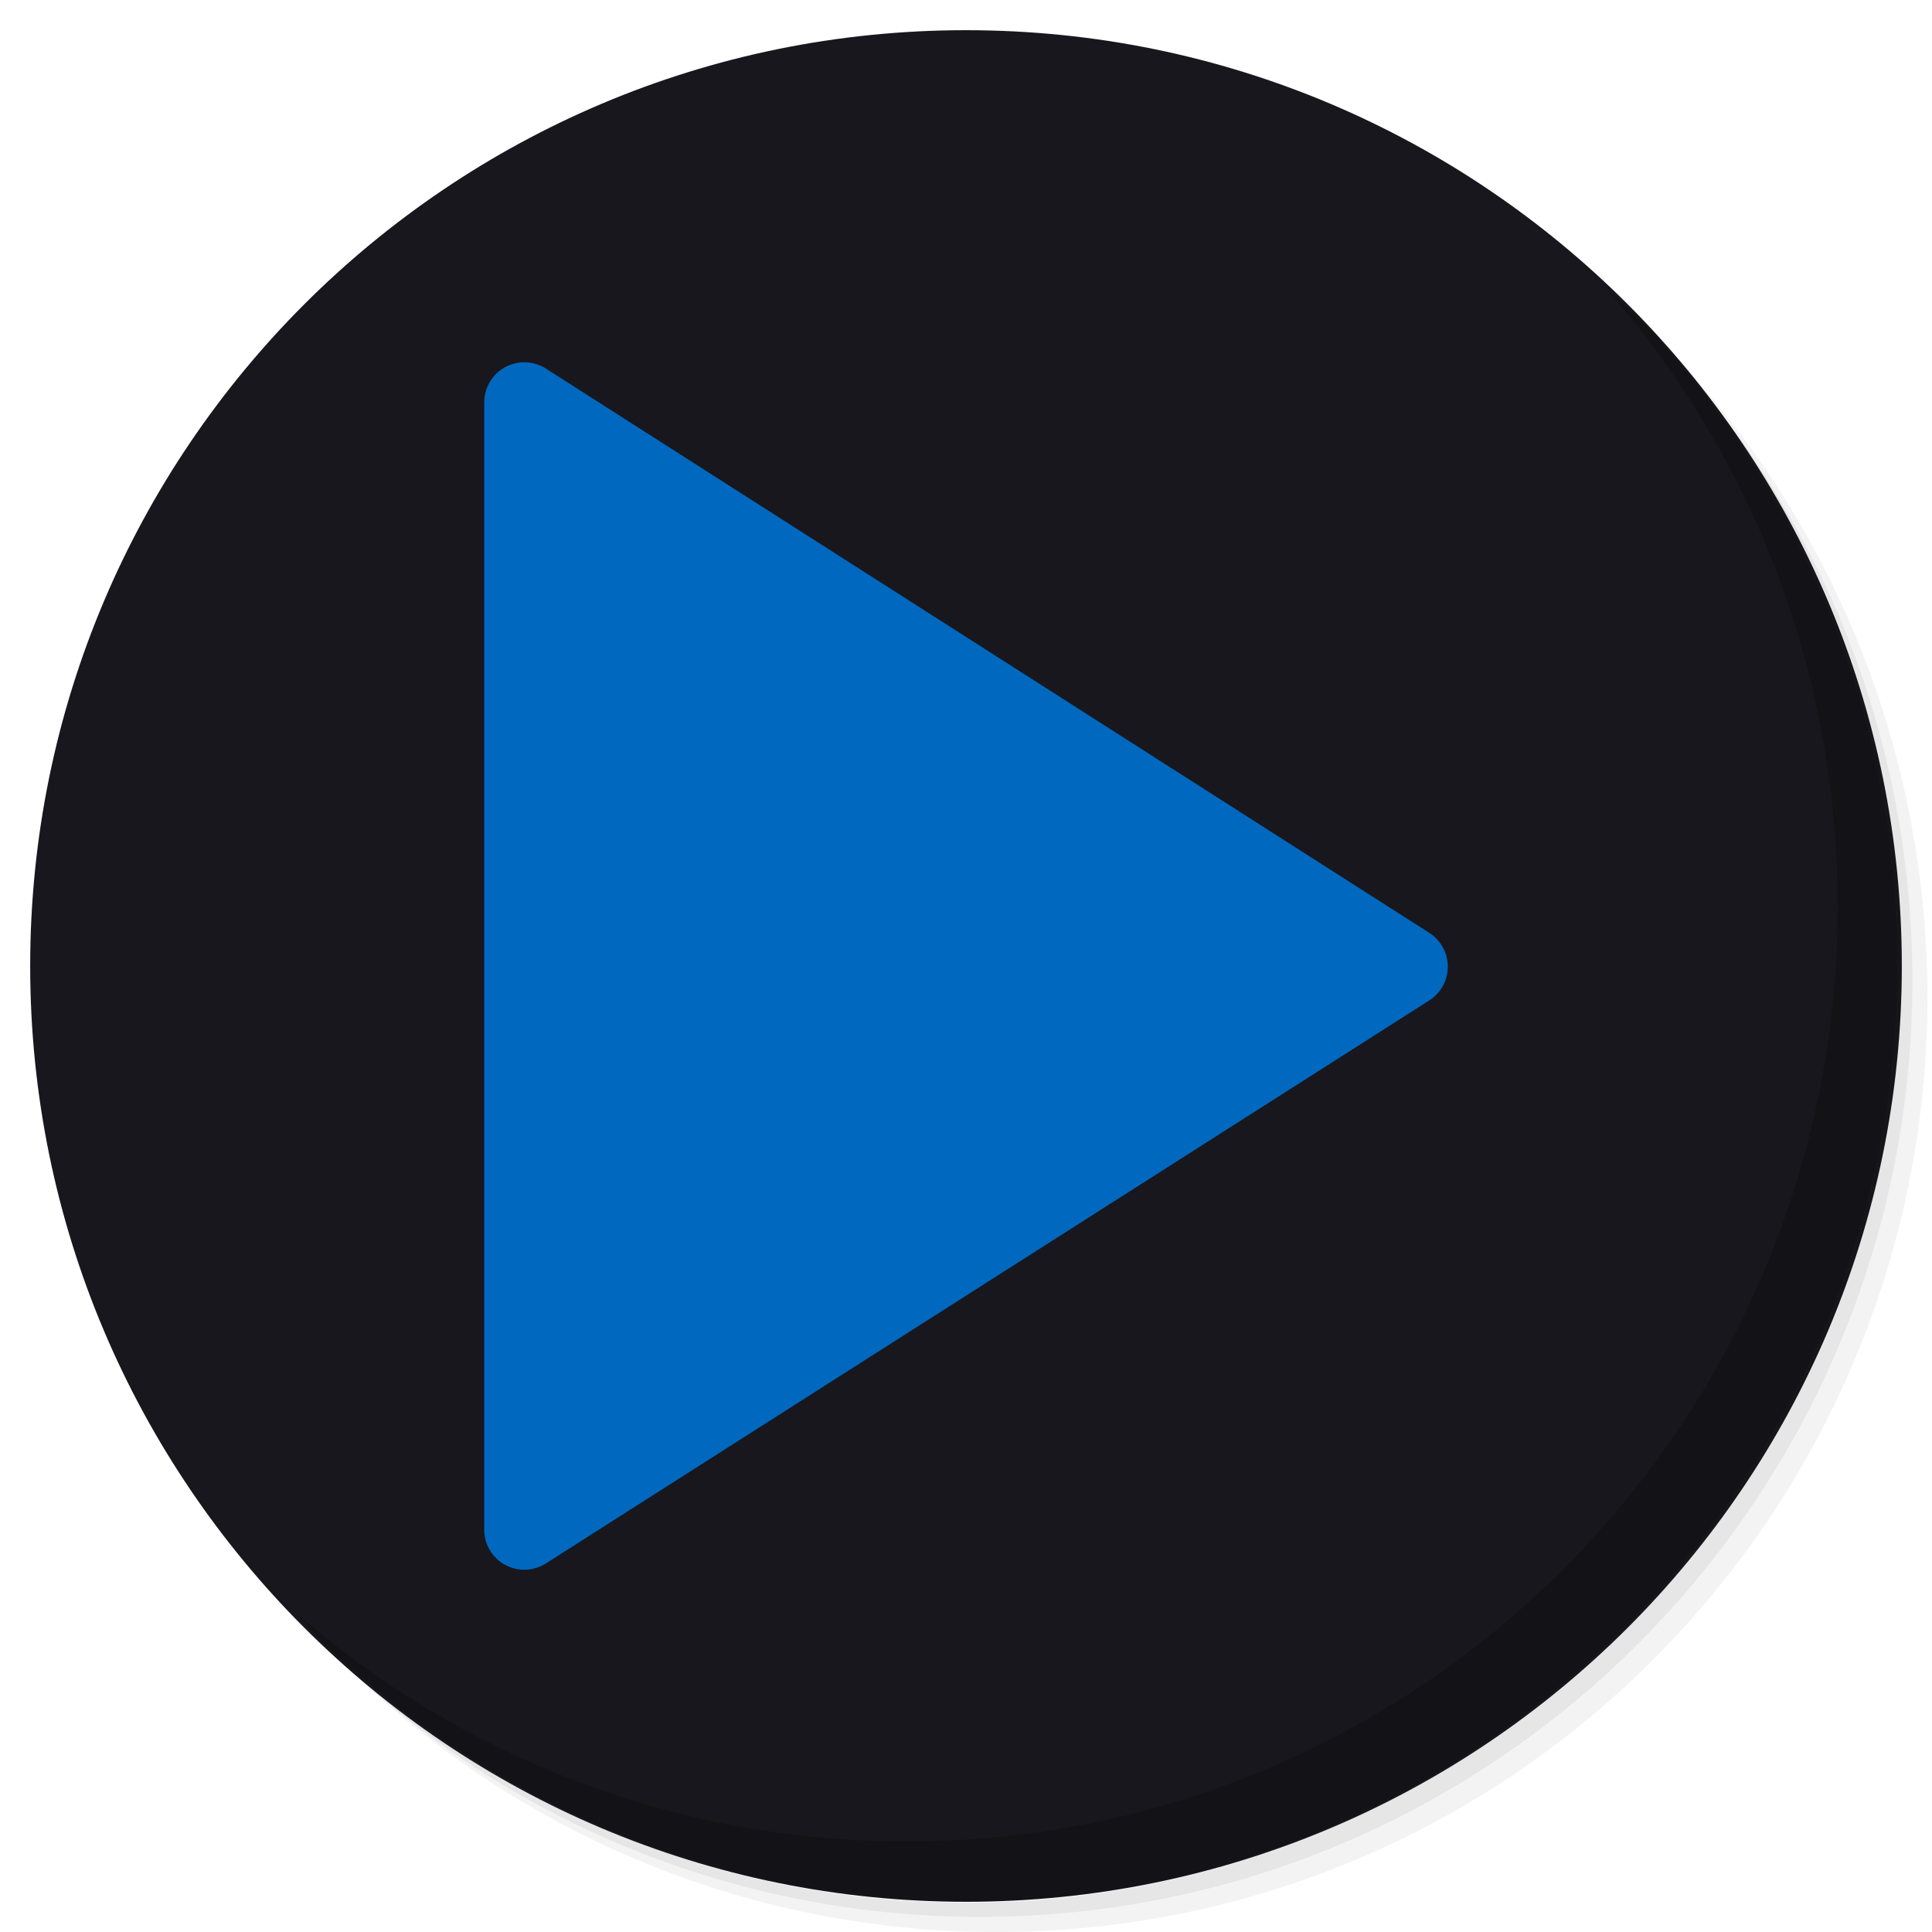
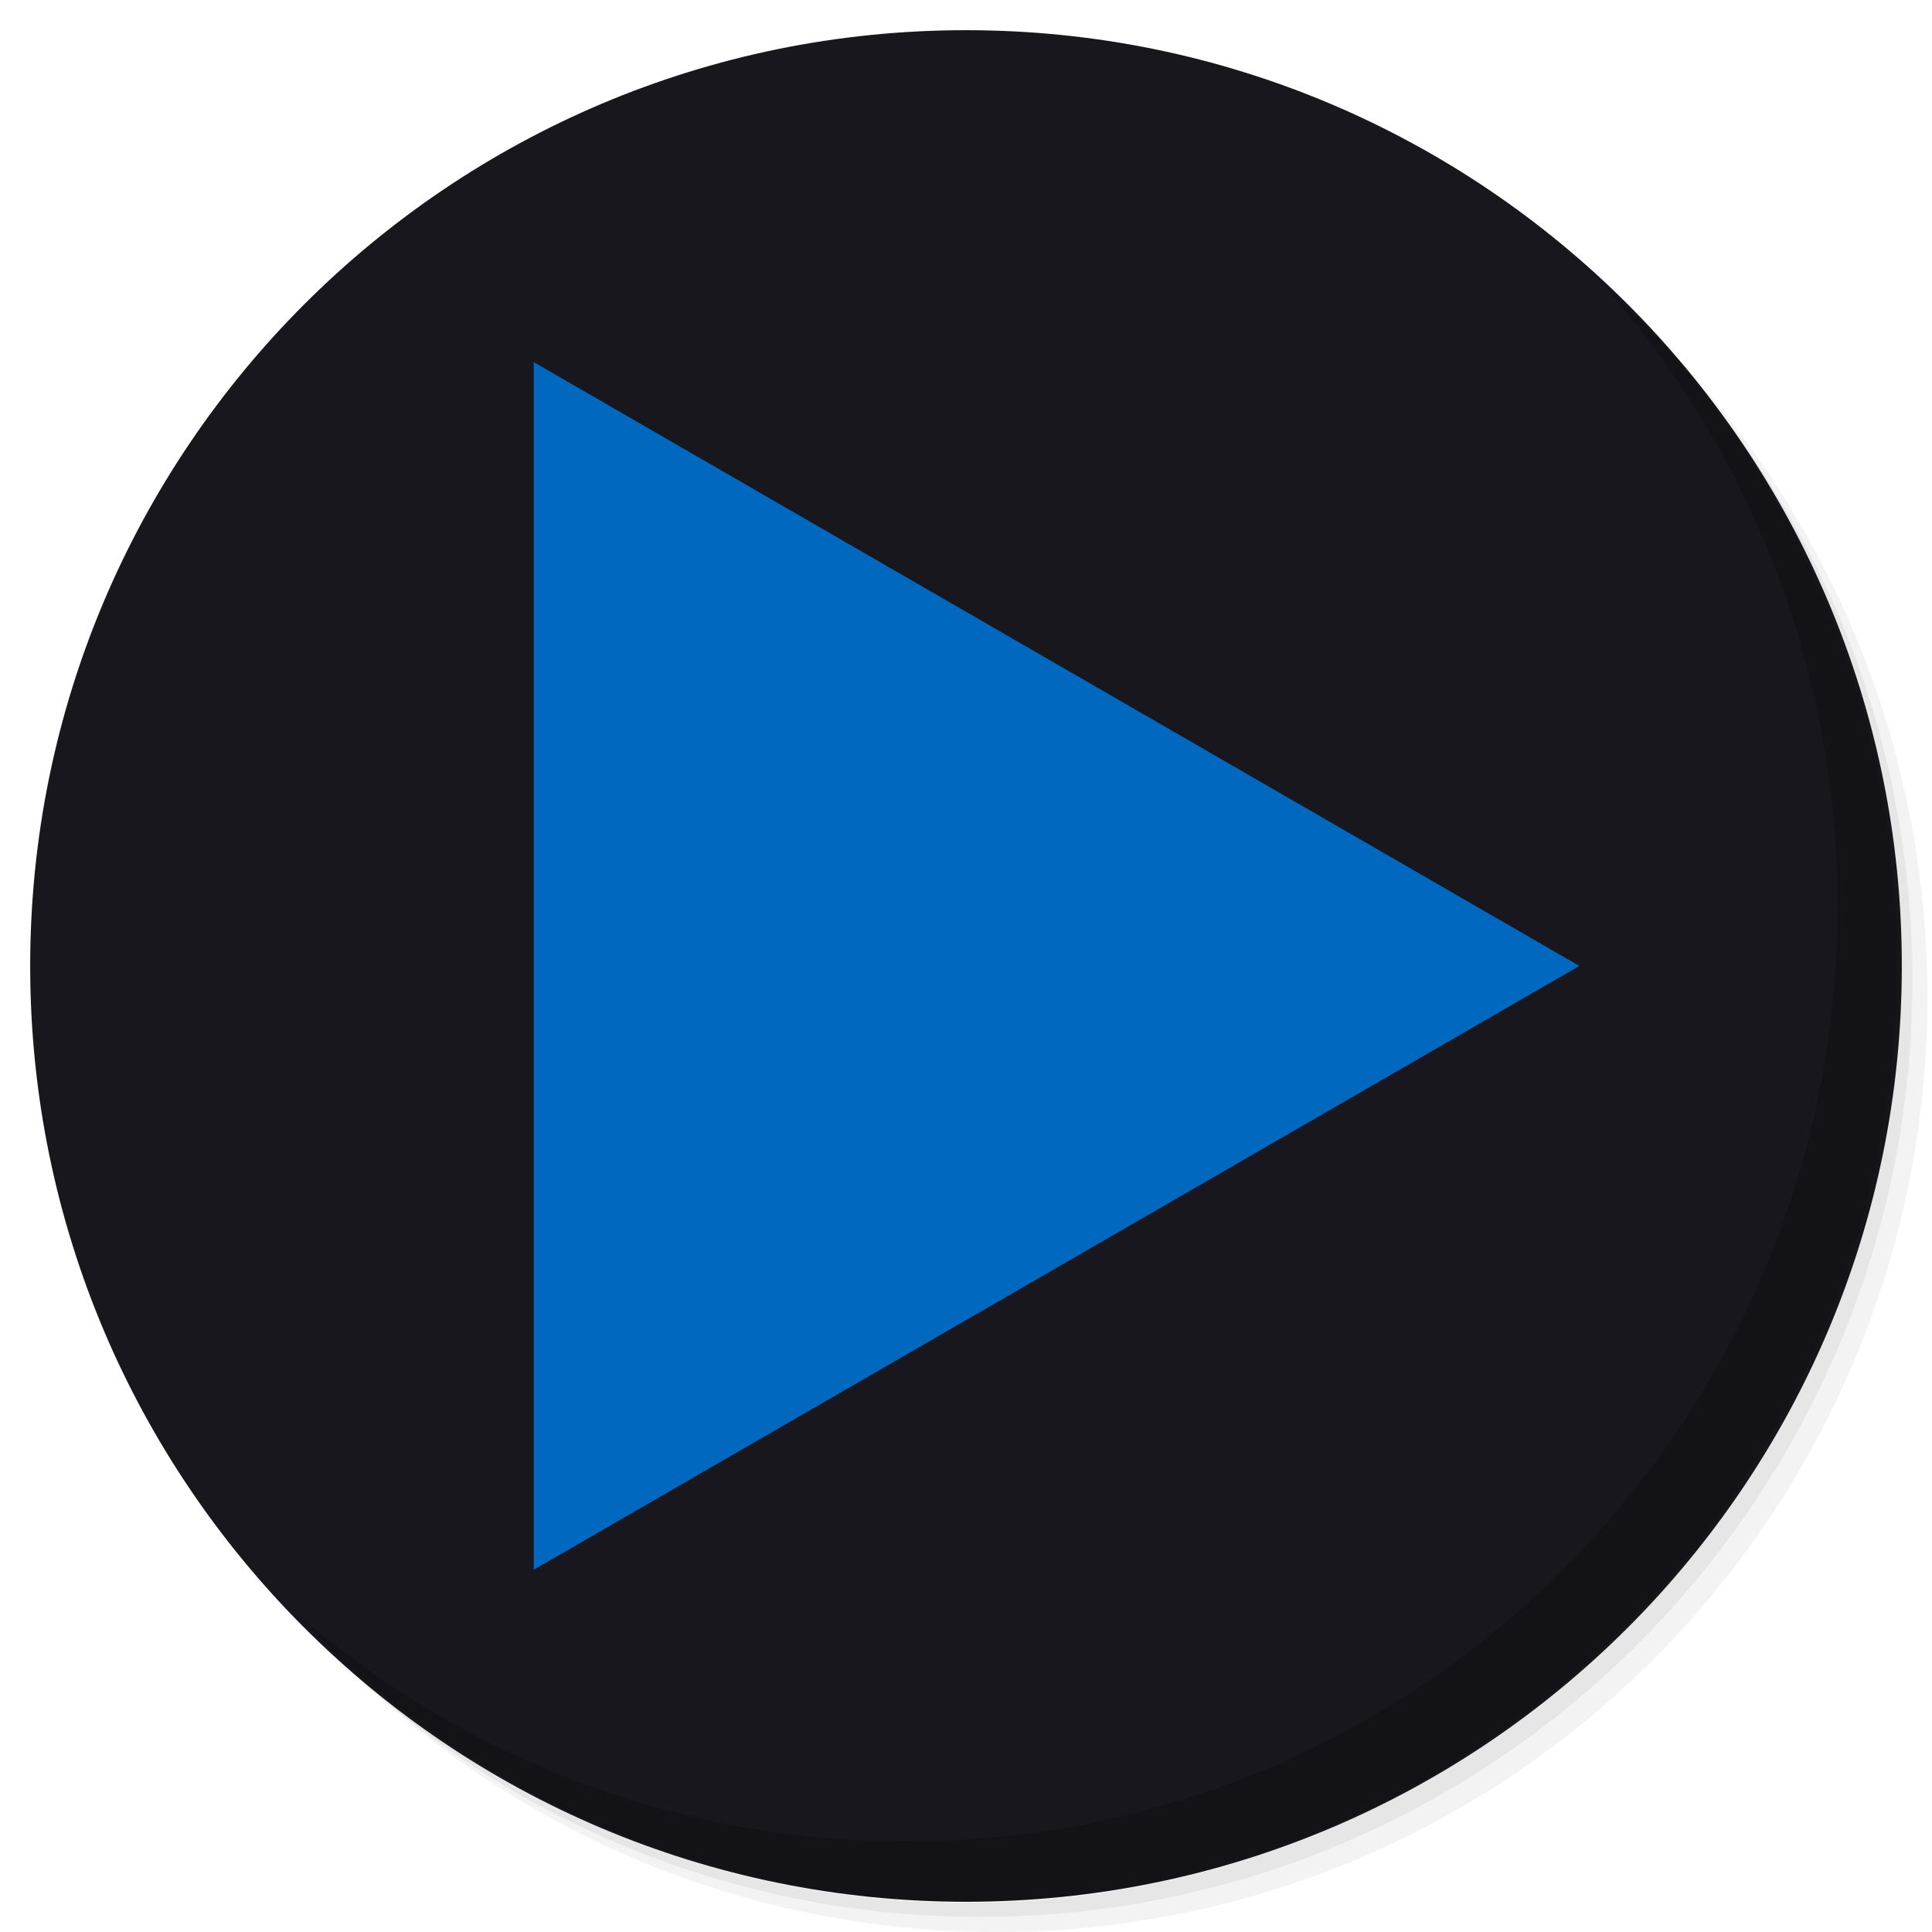
<svg xmlns="http://www.w3.org/2000/svg" xmlns:xlink="http://www.w3.org/1999/xlink" version="1.1" id="Layer_1" x="0px" y="0px" viewBox="0 0 256 256" enable-background="new 0 0 256 256" xml:space="preserve">
  <defs id="defs251">
    <clipPath id="b">
      <use width="100%" overflow="visible" xlink:href="#a" height="100%" id="use5" />
    </clipPath>
    <linearGradient x1="29.337" x2="81.837" y1="75.021" gradientUnits="userSpaceOnUse" y2="44.354" id="c">
      <stop id="stop10" offset="0" stop-opacity=".6" stop-color="#A52714" />
      <stop id="stop12" offset=".66" stop-opacity="0" stop-color="#A52714" />
    </linearGradient>
    <clipPath id="clipPath1232">
      <use width="100%" overflow="visible" xlink:href="#a" height="100%" id="use1230" />
    </clipPath>
    <clipPath id="clipPath1236">
      <use width="100%" overflow="visible" xlink:href="#a" height="100%" id="use1234" />
    </clipPath>
    <linearGradient x1="110.87" x2="52.538" y1="164.5" gradientUnits="userSpaceOnUse" y2="130.33" id="d">
      <stop id="stop23" offset="0" stop-opacity=".4" stop-color="#055524" />
      <stop id="stop25" offset=".33" stop-opacity="0" stop-color="#055524" />
    </linearGradient>
    <clipPath id="clipPath1244">
      <use width="100%" overflow="visible" xlink:href="#a" height="100%" id="use1242" />
    </clipPath>
    <clipPath id="clipPath1248">
      <use width="100%" overflow="visible" xlink:href="#a" height="100%" id="use1246" />
    </clipPath>
    <clipPath id="f">
      <use y="0" x="0" style="overflow:visible" id="use37" height="100%" xlink:href="#e" overflow="visible" width="100%" />
    </clipPath>
    <linearGradient x1="121.86" x2="136.55" y1="49.804" gradientUnits="userSpaceOnUse" y2="114.13" id="g">
      <stop id="stop42" offset="0" stop-opacity=".3" stop-color="#EA6100" />
      <stop id="stop44" offset=".66" stop-opacity="0" stop-color="#EA6100" />
    </linearGradient>
    <clipPath id="clipPath1258">
      <use width="100%" overflow="visible" xlink:href="#a" height="100%" id="use1256" />
    </clipPath>
    <clipPath id="clipPath1269">
      <use width="100%" overflow="visible" xlink:href="#a" height="100%" id="use1267" />
    </clipPath>
    <clipPath id="j">
      <use y="0" x="0" style="overflow:visible" id="use62" height="100%" xlink:href="#i" overflow="visible" width="100%" />
    </clipPath>
    <radialGradient id="l" gradientUnits="userSpaceOnUse" cy="55.948" cx="668.18" gradientTransform="translate(-576)" r="84.078">
      <stop stop-color="#3E2723" stop-opacity=".2" offset="0" id="stop73" />
      <stop stop-color="#3E2723" stop-opacity="0" offset="1" id="stop75" />
    </radialGradient>
    <clipPath id="clipPath1285">
      <use width="100%" overflow="visible" xlink:href="#a" height="100%" id="use1283" />
    </clipPath>
    <clipPath id="clipPath1289">
      <use width="100%" overflow="visible" xlink:href="#a" height="100%" id="use1287" />
    </clipPath>
    <clipPath id="n">
      <use y="0" x="0" style="overflow:visible" id="use83" height="100%" xlink:href="#m" overflow="visible" width="100%" />
    </clipPath>
    <radialGradient id="p" gradientUnits="userSpaceOnUse" cy="48.52" cx="597.88" gradientTransform="translate(-576)" r="78.044">
      <stop stop-color="#3E2723" stop-opacity=".2" offset="0" id="stop94" />
      <stop stop-color="#3E2723" stop-opacity="0" offset="1" id="stop96" />
    </radialGradient>
    <clipPath id="clipPath1305">
      <use width="100%" overflow="visible" xlink:href="#a" height="100%" id="use1303" />
    </clipPath>
    <radialGradient id="q" gradientUnits="userSpaceOnUse" cy="96.138" cx="671.84" gradientTransform="translate(-576)" r="87.87">
      <stop stop-color="#263238" stop-opacity=".2" offset="0" id="stop101" />
      <stop stop-color="#263238" stop-opacity="0" offset="1" id="stop103" />
    </radialGradient>
    <clipPath id="clipPath1312">
      <use width="100%" overflow="visible" xlink:href="#a" height="100%" id="use1310" />
    </clipPath>
    <clipPath id="clipPath1316">
      <use width="100%" overflow="visible" xlink:href="#a" height="100%" id="use1314" />
    </clipPath>
    <clipPath id="clipPath1320">
      <use width="100%" overflow="visible" xlink:href="#a" height="100%" id="use1318" />
    </clipPath>
    <clipPath id="clipPath1324">
      <use width="100%" overflow="visible" xlink:href="#a" height="100%" id="use1322" />
    </clipPath>
    <path d="m 8,184 h 83.77 l 38.88,-38.88 V 116 H 61.36 L 8,24.48 Z" id="e" />
    <path d="m 96,56 34.65,60 -38.88,68 H 184 V 56 Z" id="i" />
    <path d="M 21.97,8 V 48.34 L 61.36,116 96,56 h 88 V 8 Z" id="m" />
    <clipPath id="b-1">
      <use width="100%" overflow="visible" xlink:href="#a" height="100%" id="use5-7" />
    </clipPath>
    <clipPath id="clipPath1232-2">
      <use width="100%" overflow="visible" xlink:href="#a" height="100%" id="use1230-2" />
    </clipPath>
    <clipPath id="clipPath1236-6">
      <use width="100%" overflow="visible" xlink:href="#a" height="100%" id="use1234-1" />
    </clipPath>
    <clipPath id="clipPath1244-1">
      <use width="100%" overflow="visible" xlink:href="#a" height="100%" id="use1242-5" />
    </clipPath>
    <clipPath id="clipPath1248-9">
      <use width="100%" overflow="visible" xlink:href="#a" height="100%" id="use1246-4" />
    </clipPath>
    <clipPath id="f-9">
      <use y="0" x="0" style="overflow:visible" id="use37-0" height="100%" xlink:href="#e-8" overflow="visible" width="100%" />
    </clipPath>
    <clipPath id="clipPath1258-7">
      <use width="100%" overflow="visible" xlink:href="#a" height="100%" id="use1256-7" />
    </clipPath>
    <clipPath id="clipPath1269-1">
      <use width="100%" overflow="visible" xlink:href="#a" height="100%" id="use1267-1" />
    </clipPath>
    <clipPath id="j-5">
      <use y="0" x="0" style="overflow:visible" id="use62-9" height="100%" xlink:href="#i-5" overflow="visible" width="100%" />
    </clipPath>
    <radialGradient id="l-7" gradientUnits="userSpaceOnUse" cy="55.948" cx="668.18" gradientTransform="translate(-576)" r="84.078">
      <stop stop-color="#3E2723" stop-opacity=".2" offset="0" id="stop73-7" />
      <stop stop-color="#3E2723" stop-opacity="0" offset="1" id="stop75-6" />
    </radialGradient>
    <clipPath id="clipPath1285-7">
      <use width="100%" overflow="visible" xlink:href="#a" height="100%" id="use1283-3" />
    </clipPath>
    <clipPath id="clipPath1289-6">
      <use width="100%" overflow="visible" xlink:href="#a" height="100%" id="use1287-5" />
    </clipPath>
    <clipPath id="n-6">
      <use y="0" x="0" style="overflow:visible" id="use83-3" height="100%" xlink:href="#m-6" overflow="visible" width="100%" />
    </clipPath>
    <radialGradient id="p-9" gradientUnits="userSpaceOnUse" cy="48.52" cx="597.88" gradientTransform="translate(-576)" r="78.044">
      <stop stop-color="#3E2723" stop-opacity=".2" offset="0" id="stop94-4" />
      <stop stop-color="#3E2723" stop-opacity="0" offset="1" id="stop96-8" />
    </radialGradient>
    <clipPath id="clipPath1305-1">
      <use width="100%" overflow="visible" xlink:href="#a" height="100%" id="use1303-2" />
    </clipPath>
    <radialGradient id="q-9" gradientUnits="userSpaceOnUse" cy="96.138" cx="671.84" gradientTransform="translate(-576)" r="87.87">
      <stop stop-color="#263238" stop-opacity=".2" offset="0" id="stop101-3" />
      <stop stop-color="#263238" stop-opacity="0" offset="1" id="stop103-9" />
    </radialGradient>
    <clipPath id="clipPath1312-0">
      <use width="100%" overflow="visible" xlink:href="#a" height="100%" id="use1310-8" />
    </clipPath>
    <clipPath id="clipPath1316-8">
      <use width="100%" overflow="visible" xlink:href="#a" height="100%" id="use1314-5" />
    </clipPath>
    <clipPath id="clipPath1320-0">
      <use width="100%" overflow="visible" xlink:href="#a" height="100%" id="use1318-9" />
    </clipPath>
    <clipPath id="clipPath1324-6">
      <use width="100%" overflow="visible" xlink:href="#a" height="100%" id="use1322-3" />
    </clipPath>
    <path d="m 8,184 h 83.77 l 38.88,-38.88 V 116 H 61.36 L 8,24.48 Z" id="e-8" />
    <path d="m 96,56 34.65,60 -38.88,68 H 184 V 56 Z" id="i-5" />
    <path d="M 21.97,8 V 48.34 L 61.36,116 96,56 h 88 V 8 Z" id="m-6" />
    <radialGradient id="r" gradientUnits="userSpaceOnUse" cy="32.014" cx="34.286" gradientTransform="translate(-23.07961,-106.2699)" r="176.75">
      <stop stop-color="#fff" stop-opacity=".1" offset="0" id="stop130" />
      <stop stop-color="#fff" stop-opacity="0" offset="1" id="stop132" />
    </radialGradient>
    <clipPath id="b-0">
      <use y="0" x="0" style="overflow:visible" width="100%" overflow="visible" xlink:href="#a" height="100%" id="use5-5" />
    </clipPath>
    <clipPath id="clipPath963">
      <use y="0" x="0" style="overflow:visible" width="100%" overflow="visible" xlink:href="#a" height="100%" id="use961" />
    </clipPath>
    <clipPath id="clipPath967">
      <use y="0" x="0" style="overflow:visible" width="100%" overflow="visible" xlink:href="#a" height="100%" id="use965" />
    </clipPath>
    <radialGradient id="q-94" gradientUnits="userSpaceOnUse" cy="96.138" cx="671.84" gradientTransform="translate(-576)" r="87.87">
      <stop stop-color="#263238" stop-opacity=".2" offset="0" id="stop101-6" />
      <stop stop-color="#263238" stop-opacity="0" offset="1" id="stop103-92" />
    </radialGradient>
    <clipPath id="clipPath974">
      <use y="0" x="0" style="overflow:visible" width="100%" overflow="visible" xlink:href="#a" height="100%" id="use972" />
    </clipPath>
    <radialGradient id="p-2" gradientUnits="userSpaceOnUse" cy="48.52" cx="597.88" gradientTransform="translate(-576)" r="78.044">
      <stop stop-color="#3E2723" stop-opacity=".2" offset="0" id="stop94-47" />
      <stop stop-color="#3E2723" stop-opacity="0" offset="1" id="stop96-7" />
    </radialGradient>
    <clipPath id="clipPath981">
      <use y="0" x="0" style="overflow:visible" width="100%" overflow="visible" xlink:href="#a" height="100%" id="use979" />
    </clipPath>
    <clipPath id="clipPath985">
      <use y="0" x="0" style="overflow:visible" width="100%" overflow="visible" xlink:href="#a" height="100%" id="use983" />
    </clipPath>
    <clipPath id="n-5">
      <use width="100%" overflow="visible" xlink:href="#m-0" height="100%" id="use83-4" style="overflow:visible" x="0" y="0" />
    </clipPath>
    <radialGradient id="l-2" gradientUnits="userSpaceOnUse" cy="55.948" cx="668.18" gradientTransform="translate(-576)" r="84.078">
      <stop stop-color="#3E2723" stop-opacity=".2" offset="0" id="stop73-8" />
      <stop stop-color="#3E2723" stop-opacity="0" offset="1" id="stop75-9" />
    </radialGradient>
    <clipPath id="clipPath997">
      <use y="0" x="0" style="overflow:visible" width="100%" overflow="visible" xlink:href="#a" height="100%" id="use995" />
    </clipPath>
    <clipPath id="clipPath1001">
      <use y="0" x="0" style="overflow:visible" width="100%" overflow="visible" xlink:href="#a" height="100%" id="use999" />
    </clipPath>
    <clipPath id="j-3">
      <use width="100%" overflow="visible" xlink:href="#i-1" height="100%" id="use62-6" style="overflow:visible" x="0" y="0" />
    </clipPath>
    <clipPath id="clipPath1010">
      <use y="0" x="0" style="overflow:visible" width="100%" overflow="visible" xlink:href="#a" height="100%" id="use1008" />
    </clipPath>
    <clipPath id="clipPath1017">
      <use y="0" x="0" style="overflow:visible" width="100%" overflow="visible" xlink:href="#a" height="100%" id="use1015" />
    </clipPath>
    <clipPath id="f-0">
      <use width="100%" overflow="visible" xlink:href="#e-1" height="100%" id="use37-5" style="overflow:visible" x="0" y="0" />
    </clipPath>
    <clipPath id="clipPath1029">
      <use y="0" x="0" style="overflow:visible" width="100%" overflow="visible" xlink:href="#a" height="100%" id="use1027" />
    </clipPath>
    <clipPath id="clipPath1033">
      <use y="0" x="0" style="overflow:visible" width="100%" overflow="visible" xlink:href="#a" height="100%" id="use1031" />
    </clipPath>
    <clipPath id="clipPath1043">
      <use y="0" x="0" style="overflow:visible" width="100%" overflow="visible" xlink:href="#a" height="100%" id="use1041" />
    </clipPath>
    <clipPath id="clipPath1047">
      <use y="0" x="0" style="overflow:visible" width="100%" overflow="visible" xlink:href="#a" height="100%" id="use1045" />
    </clipPath>
    <path id="e-1" d="m 8,184 h 83.77 l 38.88,-38.88 V 116 H 61.36 L 8,24.48 Z" />
    <path id="i-1" d="m 96,56 34.65,60 -38.88,68 H 184 V 56 Z" />
    <path id="m-0" d="M 21.97,8 V 48.34 L 61.36,116 96,56 h 88 V 8 Z" />
    <circle r="88" cx="96" cy="96" id="a" />
    <path d="m8 184h83.77l38.88-38.88v-29.12h-69.29l-53.36-91.52z" id="e-6" />
    <path d="m96 56l34.65 60-38.88 68h92.23v-128z" id="i-2" />
    <path d="m21.97 8v40.34l39.39 67.66 34.64-60h88v-48z" id="m-8" />
    <defs id="defs1820">
      <path d="M 21.97,8 V 48.34 L 61.36,116 96,56 h 88 V 8 Z" id="path1928" />
    </defs>
    <clipPath id="n-7">
      <use id="use1822" height="100%" xlink:href="#m-8" overflow="visible" width="100%" style="overflow:visible" x="0" y="0" />
    </clipPath>
    <defs id="defs1799">
      <path d="m 96,56 34.65,60 -38.88,68 H 184 V 56 Z" id="path1918" />
    </defs>
    <clipPath id="j-6">
      <use id="use1801" height="100%" xlink:href="#i-2" overflow="visible" width="100%" style="overflow:visible" x="0" y="0" />
    </clipPath>
    <defs id="defs1774">
      <path d="m 8,184 h 83.77 l 38.88,-38.88 V 116 H 61.36 L 8,24.48 Z" id="path1902" />
    </defs>
    <clipPath id="f-06">
      <use id="use1776" height="100%" xlink:href="#e-6" overflow="visible" width="100%" style="overflow:visible" x="0" y="0" />
    </clipPath>
    <linearGradient x1="110.87" x2="52.538" y1="164.5" gradientUnits="userSpaceOnUse" y2="130.33" id="linearGradient1897">
      <stop id="stop1762" offset="0" stop-opacity=".4" stop-color="#055524" />
      <stop id="stop1764" offset=".33" stop-opacity="0" stop-color="#055524" />
    </linearGradient>
    <linearGradient x1="29.337" x2="81.837" y1="75.021" gradientUnits="userSpaceOnUse" y2="44.354" id="linearGradient1889">
      <stop id="stop1749" offset="0" stop-opacity=".6" stop-color="#A52714" />
      <stop id="stop1751" offset=".66" stop-opacity="0" stop-color="#A52714" />
    </linearGradient>
    <linearGradient id="linearGradient1910" y2="114.13" gradientUnits="userSpaceOnUse" y1="49.804" x2="136.55" x1="121.86">
      <stop stop-color="#EA6100" stop-opacity=".3" offset="0" id="stop1781" />
      <stop stop-color="#EA6100" stop-opacity="0" offset=".66" id="stop1783" />
    </linearGradient>
    <clipPath id="b-3">
      <use y="0" x="0" style="overflow:visible" width="100%" overflow="visible" xlink:href="#a" height="100%" id="use5-1" />
    </clipPath>
    <clipPath id="clipPath1024">
      <use y="0" x="0" style="overflow:visible" width="100%" overflow="visible" xlink:href="#a" height="100%" id="use1022" />
    </clipPath>
    <clipPath id="clipPath1028">
      <use y="0" x="0" style="overflow:visible" width="100%" overflow="visible" xlink:href="#a" height="100%" id="use1026" />
    </clipPath>
    <clipPath id="clipPath1035">
      <use y="0" x="0" style="overflow:visible" width="100%" overflow="visible" xlink:href="#a" height="100%" id="use1033" />
    </clipPath>
    <clipPath id="clipPath1039">
      <use y="0" x="0" style="overflow:visible" width="100%" overflow="visible" xlink:href="#a" height="100%" id="use1037" />
    </clipPath>
    <clipPath id="f-6">
      <use y="0" x="0" style="overflow:visible" id="use37-8" height="100%" xlink:href="#e-61" overflow="visible" width="100%" />
    </clipPath>
    <clipPath id="clipPath1048">
      <use y="0" x="0" style="overflow:visible" width="100%" overflow="visible" xlink:href="#a" height="100%" id="use1046" />
    </clipPath>
    <clipPath id="clipPath1058">
      <use y="0" x="0" style="overflow:visible" width="100%" overflow="visible" xlink:href="#a" height="100%" id="use1056" />
    </clipPath>
    <clipPath id="j-66">
      <use y="0" x="0" style="overflow:visible" id="use62-4" height="100%" xlink:href="#i-59" overflow="visible" width="100%" />
    </clipPath>
    <radialGradient id="l-9" gradientUnits="userSpaceOnUse" cy="55.948" cx="668.18" gradientTransform="translate(-576)" r="84.078">
      <stop stop-color="#3E2723" stop-opacity=".2" offset="0" id="stop73-5" />
      <stop stop-color="#3E2723" stop-opacity="0" offset="1" id="stop75-0" />
    </radialGradient>
    <clipPath id="clipPath1073">
      <use y="0" x="0" style="overflow:visible" width="100%" overflow="visible" xlink:href="#a" height="100%" id="use1071" />
    </clipPath>
    <clipPath id="clipPath1077">
      <use y="0" x="0" style="overflow:visible" width="100%" overflow="visible" xlink:href="#a" height="100%" id="use1075" />
    </clipPath>
    <clipPath id="n-4">
      <use y="0" x="0" style="overflow:visible" id="use83-8" height="100%" xlink:href="#m-4" overflow="visible" width="100%" />
    </clipPath>
    <radialGradient id="p-7" gradientUnits="userSpaceOnUse" cy="48.52" cx="597.88" gradientTransform="translate(-576)" r="78.044">
      <stop stop-color="#3E2723" stop-opacity=".2" offset="0" id="stop94-1" />
      <stop stop-color="#3E2723" stop-opacity="0" offset="1" id="stop96-72" />
    </radialGradient>
    <clipPath id="clipPath1092">
      <use y="0" x="0" style="overflow:visible" width="100%" overflow="visible" xlink:href="#a" height="100%" id="use1090" />
    </clipPath>
    <radialGradient id="q-7" gradientUnits="userSpaceOnUse" cy="96.138" cx="671.84" gradientTransform="translate(-576)" r="87.87">
      <stop stop-color="#263238" stop-opacity=".2" offset="0" id="stop101-2" />
      <stop stop-color="#263238" stop-opacity="0" offset="1" id="stop103-2" />
    </radialGradient>
    <clipPath id="clipPath1099">
      <use y="0" x="0" style="overflow:visible" width="100%" overflow="visible" xlink:href="#a" height="100%" id="use1097" />
    </clipPath>
    <clipPath id="clipPath1103">
      <use y="0" x="0" style="overflow:visible" width="100%" overflow="visible" xlink:href="#a" height="100%" id="use1101" />
    </clipPath>
    <clipPath id="clipPath1107">
      <use y="0" x="0" style="overflow:visible" width="100%" overflow="visible" xlink:href="#a" height="100%" id="use1105" />
    </clipPath>
    <clipPath id="clipPath1111">
      <use y="0" x="0" style="overflow:visible" width="100%" overflow="visible" xlink:href="#a" height="100%" id="use1109" />
    </clipPath>
    <radialGradient id="r-6" gradientUnits="userSpaceOnUse" cy="32.014" cx="34.286" gradientTransform="translate(-7,-7)" r="176.75">
      <stop stop-color="#fff" stop-opacity=".1" offset="0" id="stop130-1" />
      <stop stop-color="#fff" stop-opacity="0" offset="1" id="stop132-0" />
    </radialGradient>
    <path d="m 8,184 h 83.77 l 38.88,-38.88 V 116 H 61.36 L 8,24.48 Z" id="e-61" />
    <path d="m 96,56 34.65,60 -38.88,68 H 184 V 56 Z" id="i-59" />
    <path d="M 21.97,8 V 48.34 L 61.36,116 96,56 h 88 V 8 Z" id="m-4" />
    <clipPath id="b-9">
      <use y="0" x="0" style="overflow:visible" width="100%" overflow="visible" xlink:href="#a" height="100%" id="use5-0" />
    </clipPath>
    <clipPath id="clipPath1024-7">
      <use y="0" x="0" style="overflow:visible" width="100%" overflow="visible" xlink:href="#a" height="100%" id="use1022-7" />
    </clipPath>
    <clipPath id="clipPath1028-1">
      <use y="0" x="0" style="overflow:visible" width="100%" overflow="visible" xlink:href="#a" height="100%" id="use1026-1" />
    </clipPath>
    <clipPath id="clipPath1035-7">
      <use y="0" x="0" style="overflow:visible" width="100%" overflow="visible" xlink:href="#a" height="100%" id="use1033-7" />
    </clipPath>
    <clipPath id="clipPath1039-6">
      <use y="0" x="0" style="overflow:visible" width="100%" overflow="visible" xlink:href="#a" height="100%" id="use1037-7" />
    </clipPath>
    <clipPath id="f-3">
      <use y="0" x="0" style="overflow:visible" id="use37-6" height="100%" xlink:href="#e-9" overflow="visible" width="100%" />
    </clipPath>
    <clipPath id="clipPath1048-3">
      <use y="0" x="0" style="overflow:visible" width="100%" overflow="visible" xlink:href="#a" height="100%" id="use1046-9" />
    </clipPath>
    <clipPath id="clipPath1058-4">
      <use y="0" x="0" style="overflow:visible" width="100%" overflow="visible" xlink:href="#a" height="100%" id="use1056-8" />
    </clipPath>
    <clipPath id="j-1">
      <use y="0" x="0" style="overflow:visible" id="use62-2" height="100%" xlink:href="#i-6" overflow="visible" width="100%" />
    </clipPath>
    <radialGradient id="l-93" gradientUnits="userSpaceOnUse" cy="55.948" cx="668.18" gradientTransform="translate(-576)" r="84.078">
      <stop stop-color="#3E2723" stop-opacity=".2" offset="0" id="stop73-9" />
      <stop stop-color="#3E2723" stop-opacity="0" offset="1" id="stop75-08" />
    </radialGradient>
    <clipPath id="clipPath1073-8">
      <use y="0" x="0" style="overflow:visible" width="100%" overflow="visible" xlink:href="#a" height="100%" id="use1071-5" />
    </clipPath>
    <clipPath id="clipPath1077-0">
      <use y="0" x="0" style="overflow:visible" width="100%" overflow="visible" xlink:href="#a" height="100%" id="use1075-9" />
    </clipPath>
    <clipPath id="n-63">
      <use y="0" x="0" style="overflow:visible" id="use83-85" height="100%" xlink:href="#m-2" overflow="visible" width="100%" />
    </clipPath>
    <radialGradient id="p-6" gradientUnits="userSpaceOnUse" cy="48.52" cx="597.88" gradientTransform="translate(-576)" r="78.044">
      <stop stop-color="#3E2723" stop-opacity=".2" offset="0" id="stop94-11" />
      <stop stop-color="#3E2723" stop-opacity="0" offset="1" id="stop96-5" />
    </radialGradient>
    <clipPath id="clipPath1092-9">
      <use y="0" x="0" style="overflow:visible" width="100%" overflow="visible" xlink:href="#a" height="100%" id="use1090-8" />
    </clipPath>
    <radialGradient id="q-4" gradientUnits="userSpaceOnUse" cy="96.138" cx="671.84" gradientTransform="translate(-576)" r="87.87">
      <stop stop-color="#263238" stop-opacity=".2" offset="0" id="stop101-8" />
      <stop stop-color="#263238" stop-opacity="0" offset="1" id="stop103-1" />
    </radialGradient>
    <clipPath id="clipPath1099-0">
      <use y="0" x="0" style="overflow:visible" width="100%" overflow="visible" xlink:href="#a" height="100%" id="use1097-3" />
    </clipPath>
    <clipPath id="clipPath1103-0">
      <use y="0" x="0" style="overflow:visible" width="100%" overflow="visible" xlink:href="#a" height="100%" id="use1101-4" />
    </clipPath>
    <clipPath id="clipPath1107-4">
      <use y="0" x="0" style="overflow:visible" width="100%" overflow="visible" xlink:href="#a" height="100%" id="use1105-4" />
    </clipPath>
    <clipPath id="clipPath1111-4">
      <use y="0" x="0" style="overflow:visible" width="100%" overflow="visible" xlink:href="#a" height="100%" id="use1109-7" />
    </clipPath>
    <radialGradient id="r-63" gradientUnits="userSpaceOnUse" cy="32.014" cx="34.286" gradientTransform="translate(-7,-7)" r="176.75">
      <stop stop-color="#fff" stop-opacity=".1" offset="0" id="stop130-17" />
      <stop stop-color="#fff" stop-opacity="0" offset="1" id="stop132-5" />
    </radialGradient>
    <path d="m 8,184 h 83.77 l 38.88,-38.88 V 116 H 61.36 L 8,24.48 Z" id="e-9" />
    <path d="m 96,56 34.65,60 -38.88,68 H 184 V 56 Z" id="i-6" />
    <path d="M 21.97,8 V 48.34 L 61.36,116 96,56 h 88 V 8 Z" id="m-2" />
  </defs>
  <g id="layer2">
    <circle style="display:inline;fill:#17171d;fill-opacity:1;stroke:none;stroke-width:2.74;stroke-miterlimit:4;stroke-dasharray:none;stroke-opacity:1" id="path1090" cx="128" cy="128" r="124" />
  </g>
  <g id="layer1" style="display:inline">
-     <rect style="fill:#17171d;fill-opacity:1;stroke:none;stroke-width:1.362;stroke-miterlimit:4;stroke-dasharray:none;stroke-opacity:1" id="rect1091" width="160" height="160" x="48" y="48" />
-     <path d="M 69.474,53.315 186.526,128.085 69.474,202.685 Z" style="fill:#0068bf;stroke:#0068bf;stroke-width:10.63;stroke-linecap:butt;stroke-linejoin:round;stroke-miterlimit:4;stroke-dasharray:none;stroke-opacity:1;fill-opacity:1" id="path4126-9" />
+     <path style="opacity:1;fill:#0068bf;fill-opacity:1;stroke:none;stroke-width:0.615;stroke-linecap:butt;stroke-linejoin:bevel;stroke-miterlimit:4;stroke-dasharray:none;stroke-opacity:1;paint-order:fill markers stroke" id="path818-3" d="M 5.094,16.256 2.962,12.564 0.83,8.872 l 4.264,-10e-8 4.264,-2e-7 -2.132,3.692 z" transform="matrix(0,-18.76388,18.76388,0,-95.75165,223.5756)" />
  </g>
  <g id="layer6" style="display:inline">
    <g id="g2548" style="display:inline" transform="translate(-2.960187,1.58543)">
      <path d="m 256.36,128.415 c 0,-33.9 -13.5,-64.5 -35.4,-86.9 -0.4,-0.3 -0.7,-0.7 -1.1,-1 21.3,22.3 34.5,52.6 34.5,86 0,68.5 -55.2,124 -123.4,124 -32.9,0 -62.9,-13 -85,-34.1 0.3,0.3 0.6,0.6 0.9,0.9 22.2,21.7 52.6,35.1 86,35.1 68.2,0 123.5,-55.5 123.5,-124 z" id="path238" style="display:inline;opacity:0.1" />
      <path d="m 219.86,40.415 c -0.7,-0.6 -1.4,-1.3 -2,-1.9 -0.7,-0.6 -1.4,-1.2 -2.1,-1.9 19.1,21.8 30.7,50.5 30.7,81.8 0,68.5 -55.2,124 -123.4,124 -30.9,0 -59.2,-11.4 -80.9,-30.3 0.6,0.7 1.2,1.4 1.9,2.1 0.6,0.7 1.3,1.4 1.9,2 22.1,21.1 52.1,34.1 85,34.1 68.2,0 123.4,-55.5 123.4,-124 0,-33.3 -13.1,-63.6 -34.5,-85.9 z" id="path240" style="display:inline;opacity:0.2" />
      <path d="m 220.96,41.515 c 21.9,22.4 35.4,53.1 35.4,86.9 0,68.5 -55.2,124 -123.4,124 -33.5,0 -63.8,-13.4 -86,-35.1 22.4,22.9 53.6,37.1 88,37.1 68.2,0 123.4,-55.5 123.4,-124 -0.1,-34.9 -14.4,-66.4 -37.4,-88.9 z" id="path236" style="display:inline;opacity:0.05" />
    </g>
  </g>
</svg>
